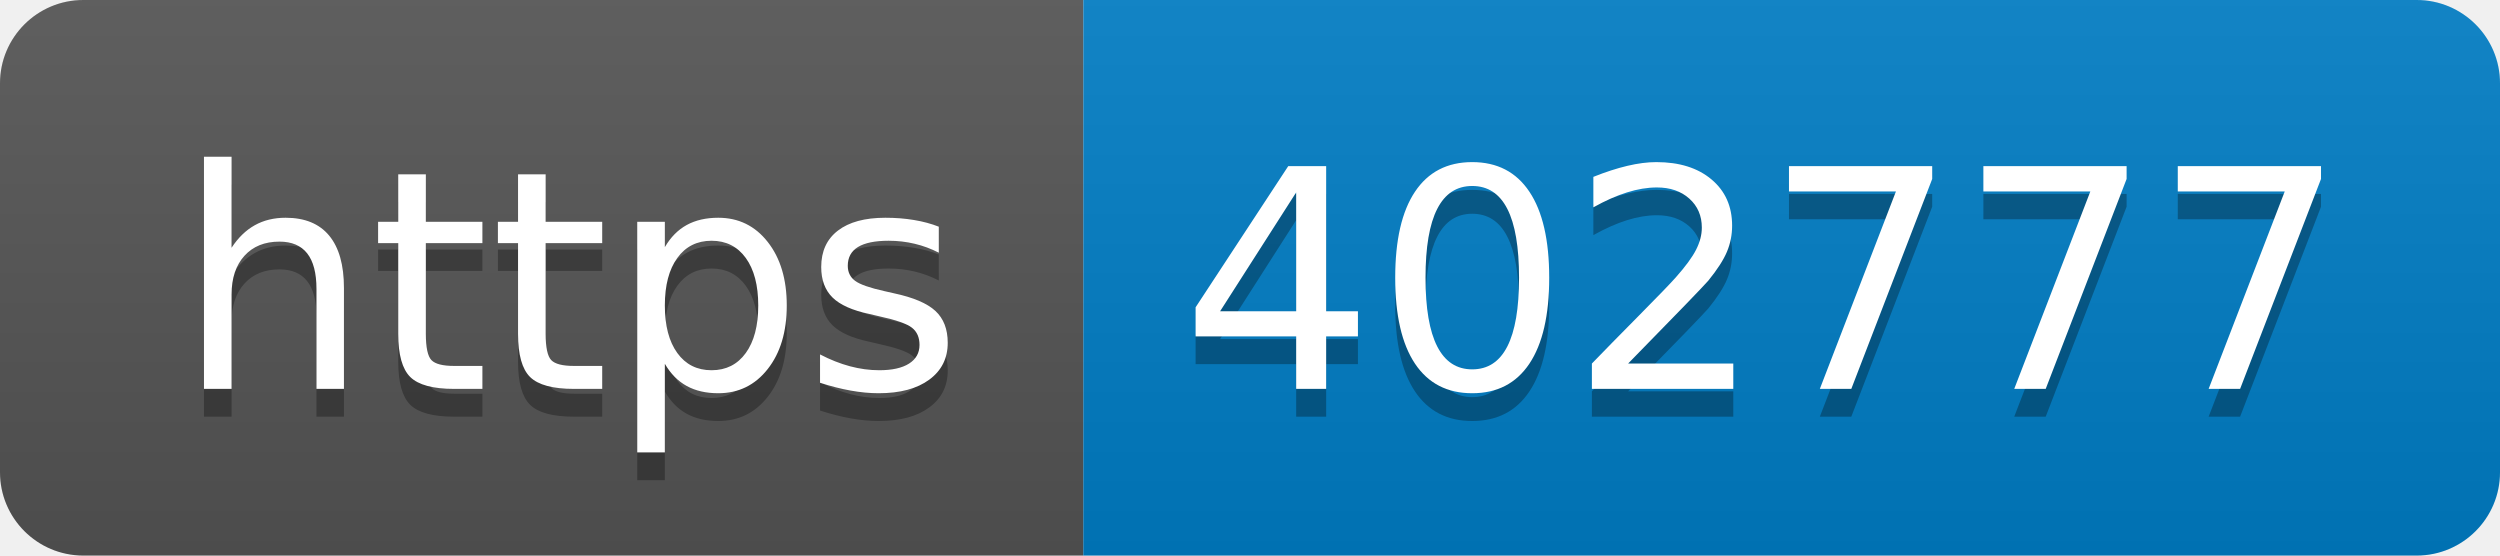
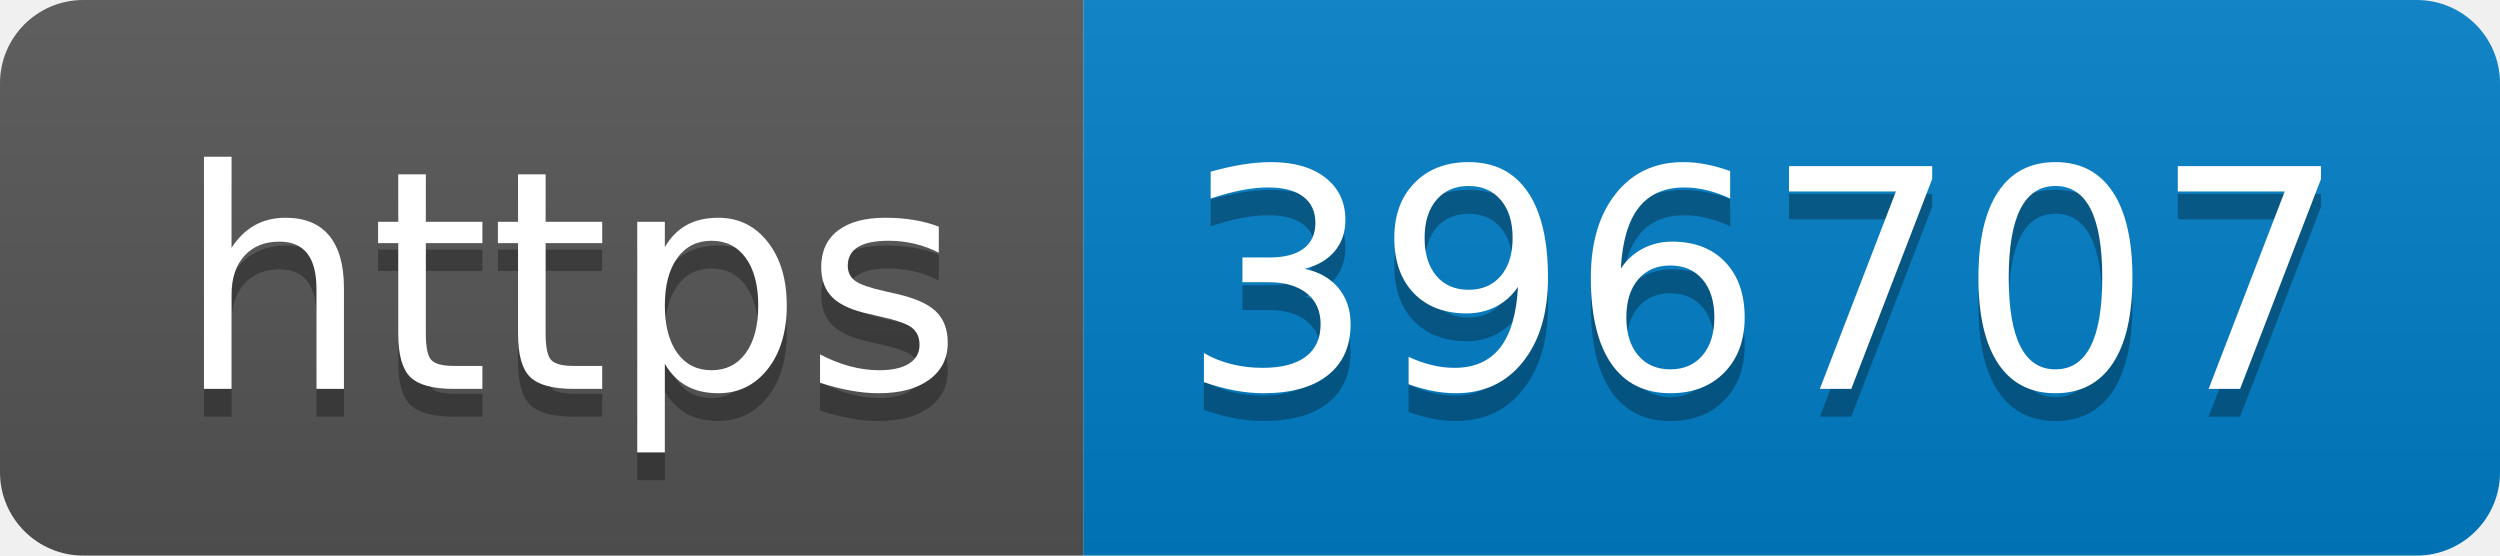
- <svg xmlns="http://www.w3.org/2000/svg" width="90" height="20" role="img" aria-label="https: 402777">
+ <svg xmlns="http://www.w3.org/2000/svg" width="90" height="20" role="img" aria-label="https: 396707">
  <linearGradient id="s" x2="0" y2="100%">
    <stop offset="0" stop-color="#bbb" stop-opacity=".1" />
    <stop offset="1" stop-opacity=".1" />
  </linearGradient>
  <clipPath id="r">
    <rect width="90" height="20" rx="3" fill="#fff" />
  </clipPath>
  <g clip-path="url(#r)">
    <rect width="39" height="20" fill="#555" />
    <rect x="39" width="51" height="20" fill="#007ec6" />
    <rect width="90" height="20" fill="url(#s)" />
  </g>
  <g fill="#fff" text-anchor="middle" font-family="Verdana,Geneva,DejaVu Sans,sans-serif" text-rendering="geometricPrecision" font-size="110">
    <text aria-hidden="true" x="205" y="150" fill="#010101" fill-opacity=".3" transform="scale(.1)" textLength="290">https</text>
    <text x="205" y="140" transform="scale(.1)" fill="#fff" textLength="290">https</text>
-     <text aria-hidden="true" x="635" y="150" fill="#010101" fill-opacity=".3" transform="scale(.1)" textLength="410">402777</text>
-     <text x="635" y="140" transform="scale(.1)" fill="#fff" textLength="410">402777</text>
+     <text aria-hidden="true" x="635" y="150" fill="#010101" fill-opacity=".3" transform="scale(.1)" textLength="410">396707</text>
+     <text x="635" y="140" transform="scale(.1)" fill="#fff" textLength="410">396707</text>
  </g>
</svg>
